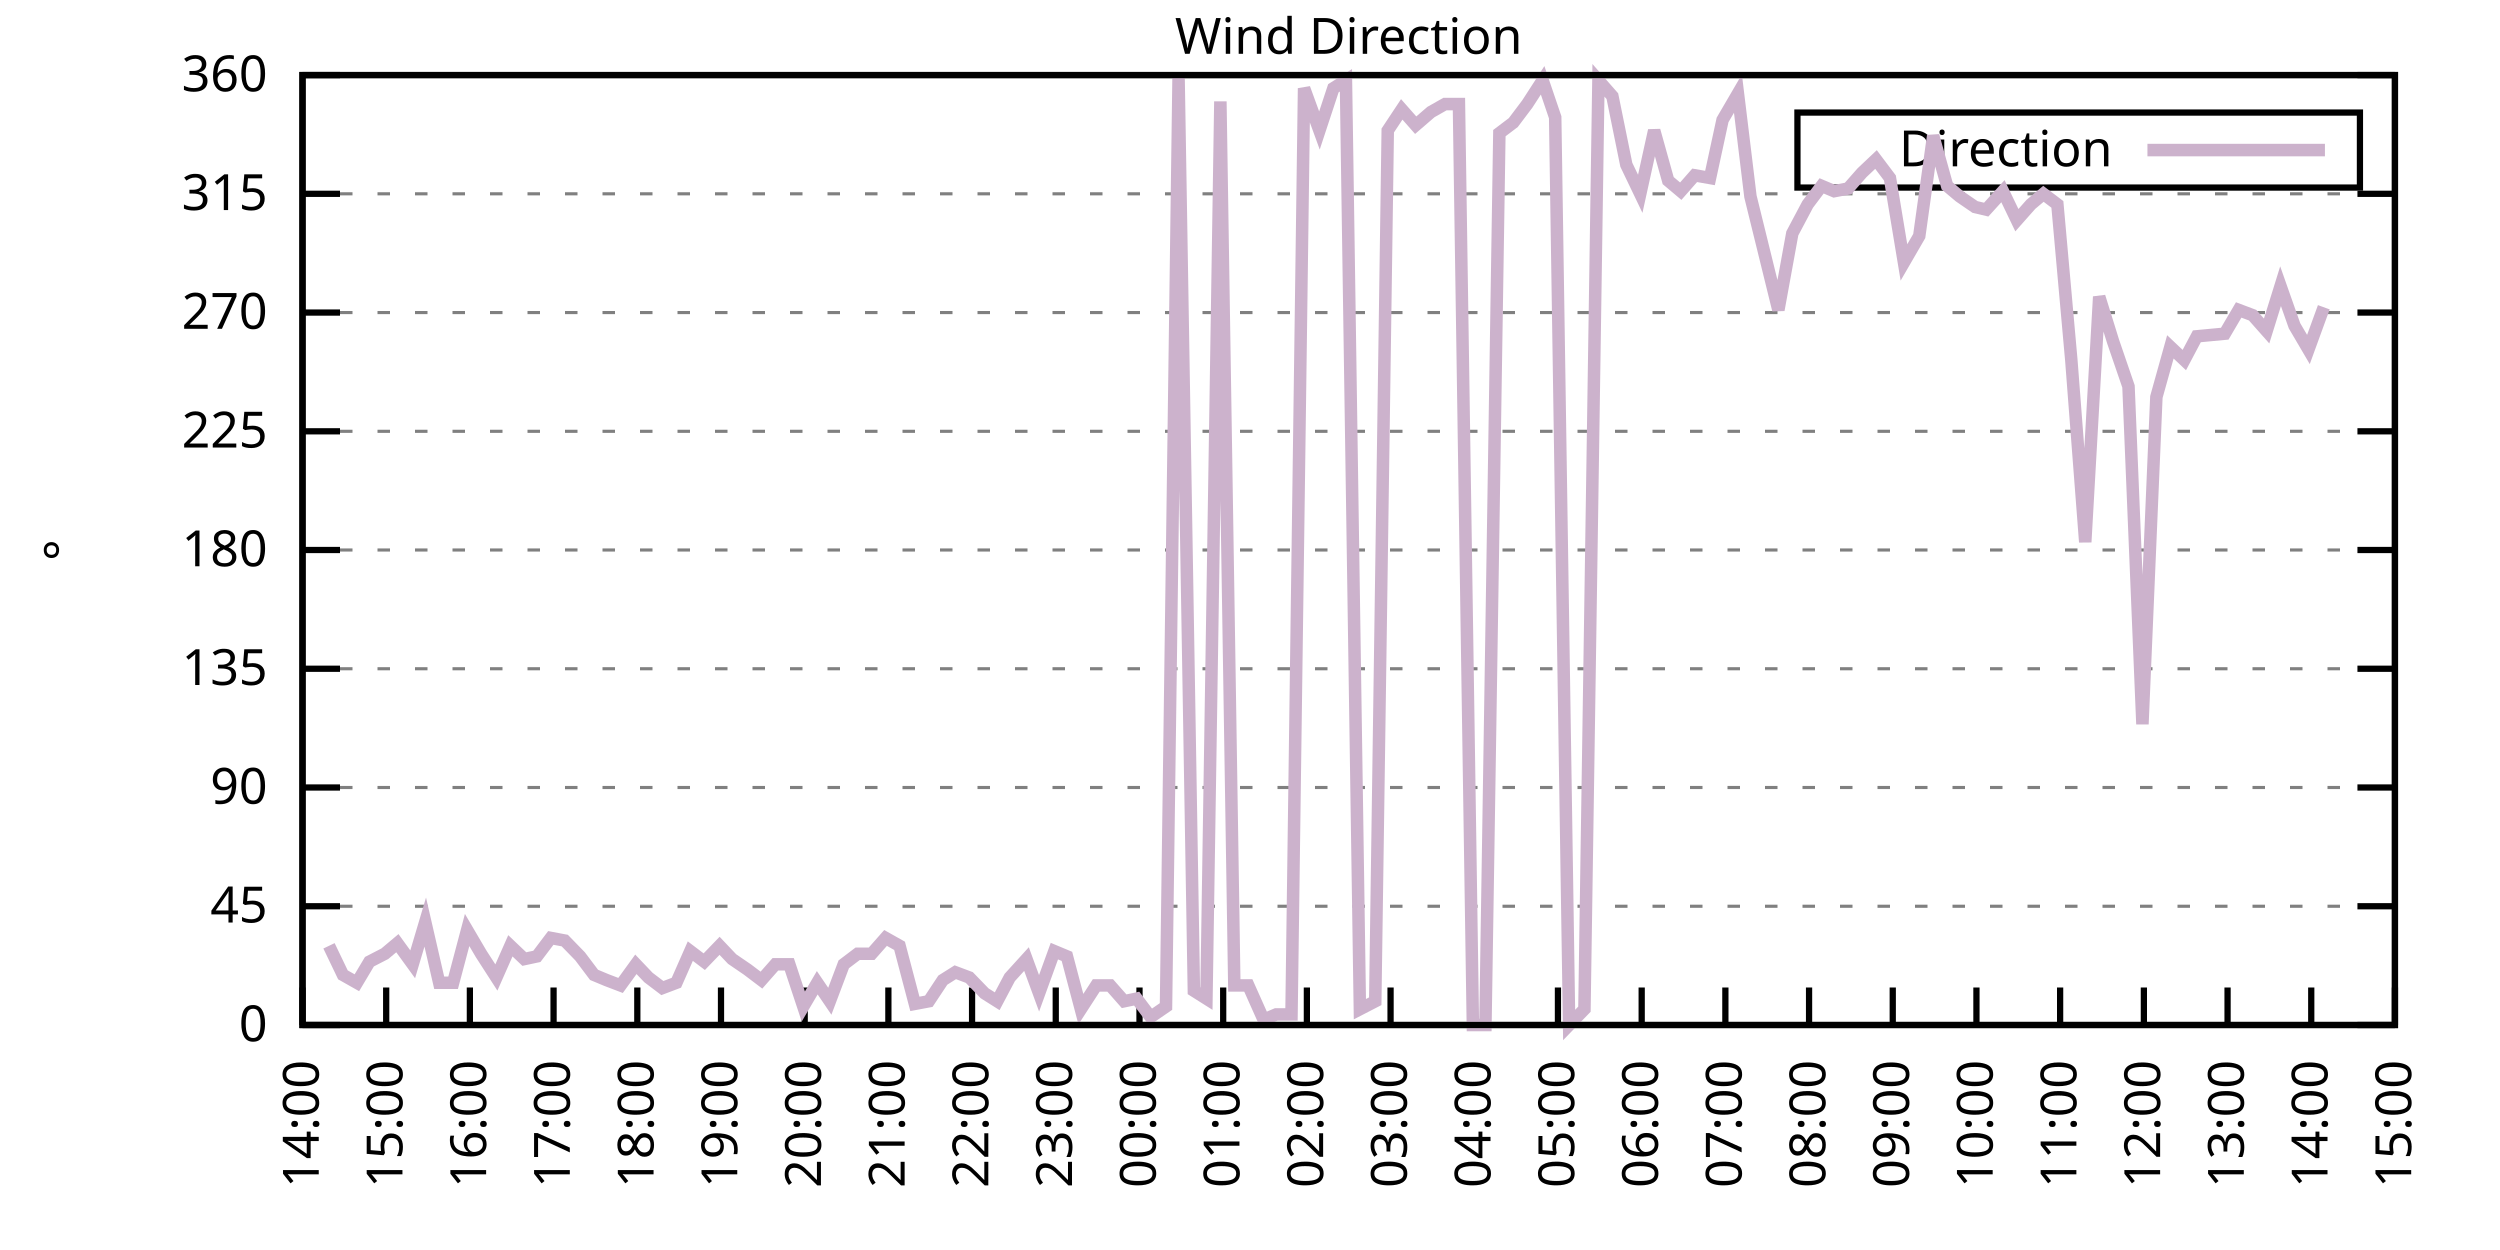
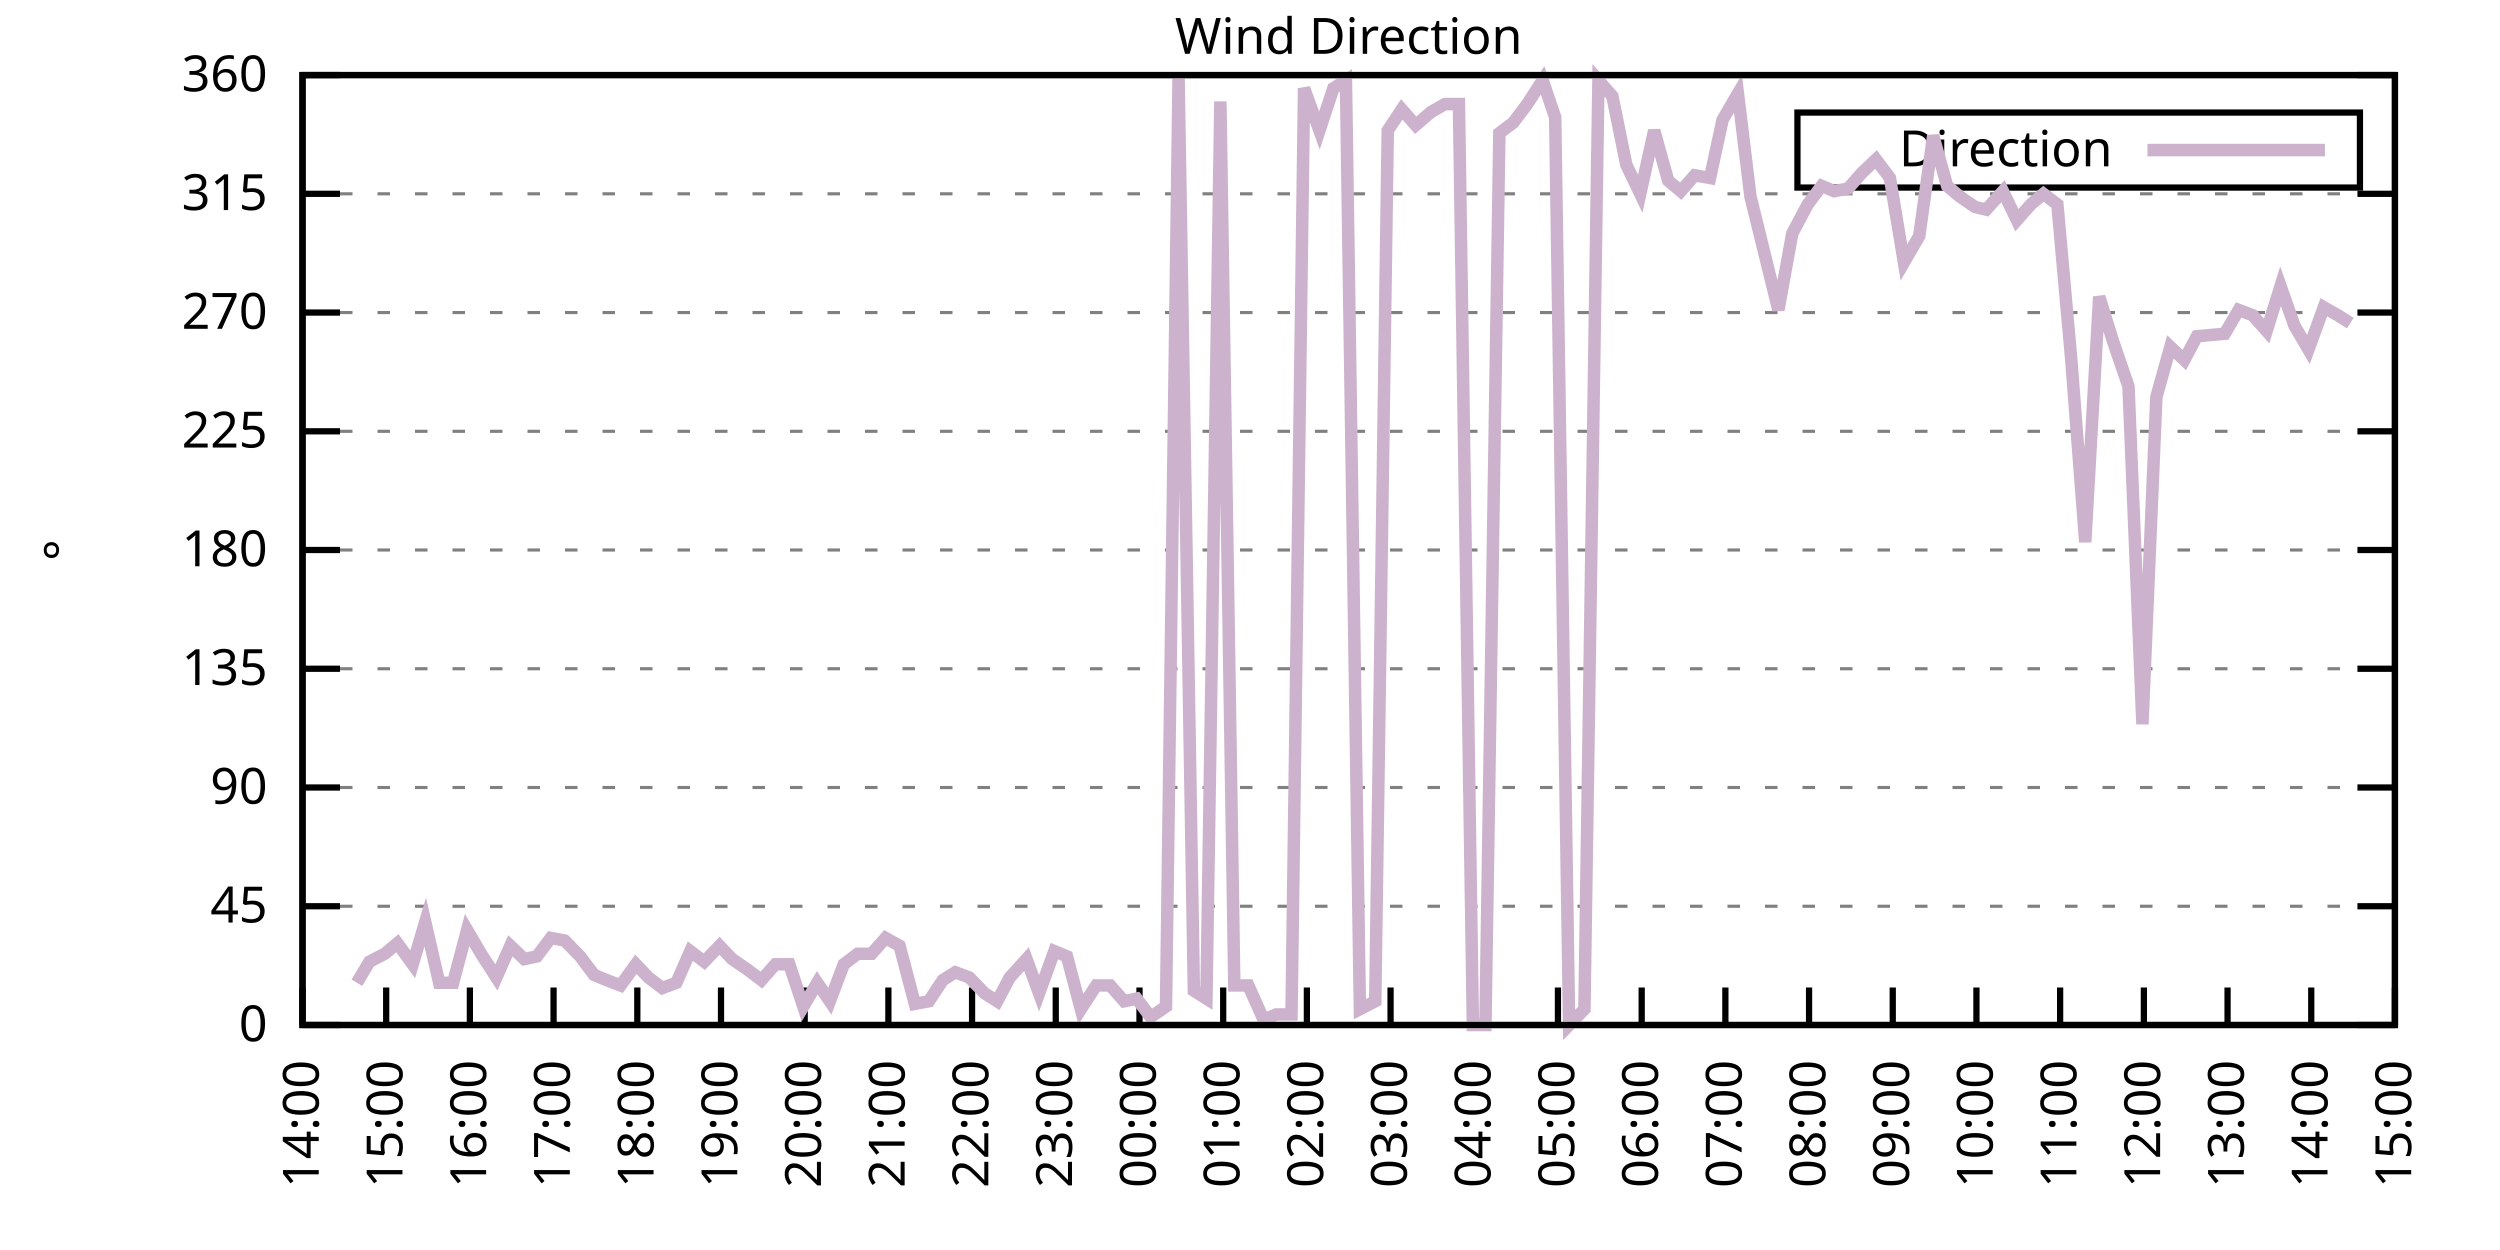
<svg xmlns="http://www.w3.org/2000/svg" xmlns:xlink="http://www.w3.org/1999/xlink" width="400" height="200" viewBox="0 0 400 200">
  <g id="gnuplot_canvas">
    <rect x="0" y="0" width="400" height="200" fill="none" />
    <defs>
      <circle id="gpDot" r="0.5" stroke-width="0.5" stroke="currentColor" />
      <path id="gpPt0" stroke-width="0.333" stroke="currentColor" d="M-1,0 h2 M0,-1 v2" />
      <path id="gpPt1" stroke-width="0.333" stroke="currentColor" d="M-1,-1 L1,1 M1,-1 L-1,1" />
      <path id="gpPt2" stroke-width="0.333" stroke="currentColor" d="M-1,0 L1,0 M0,-1 L0,1 M-1,-1 L1,1 M-1,1 L1,-1" />
      <rect id="gpPt3" stroke-width="0.333" stroke="currentColor" x="-1" y="-1" width="2" height="2" />
      <rect id="gpPt4" stroke-width="0.333" stroke="currentColor" fill="currentColor" x="-1" y="-1" width="2" height="2" />
      <circle id="gpPt5" stroke-width="0.333" stroke="currentColor" cx="0" cy="0" r="1" />
      <use xlink:href="#gpPt5" id="gpPt6" fill="currentColor" stroke="none" />
      <path id="gpPt7" stroke-width="0.333" stroke="currentColor" d="M0,-1.33 L-1.33,0.67 L1.33,0.67 z" />
      <use xlink:href="#gpPt7" id="gpPt8" fill="currentColor" stroke="none" />
      <use xlink:href="#gpPt7" id="gpPt9" stroke="currentColor" transform="rotate(180)" />
      <use xlink:href="#gpPt9" id="gpPt10" fill="currentColor" stroke="none" />
      <use xlink:href="#gpPt3" id="gpPt11" stroke="currentColor" transform="rotate(45)" />
      <use xlink:href="#gpPt11" id="gpPt12" fill="currentColor" stroke="none" />
      <path id="gpPt13" stroke-width="0.333" stroke="currentColor" d="M0,1.330 L1.265,0.411 L0.782,-1.067 L-0.782,-1.076 L-1.265,0.411 z" />
      <use xlink:href="#gpPt13" id="gpPt14" fill="currentColor" stroke="none" />
      <filter id="textbox" filterUnits="objectBoundingBox" x="0" y="0" height="1" width="1">
        <feFlood flood-color="white" flood-opacity="1" result="bgnd" />
        <feComposite in="SourceGraphic" in2="bgnd" operator="atop" />
      </filter>
      <filter id="greybox" filterUnits="objectBoundingBox" x="0" y="0" height="1" width="1">
        <feFlood flood-color="lightgrey" flood-opacity="1" result="grey" />
        <feComposite in="SourceGraphic" in2="grey" operator="atop" />
      </filter>
    </defs>
    <g fill="none" color="white" stroke="currentColor" stroke-width="1.00" stroke-linecap="butt" stroke-linejoin="miter">
</g>
    <g fill="none" color="black" stroke="currentColor" stroke-width="1.00" stroke-linecap="butt" stroke-linejoin="miter">
      <g stroke="none" shape-rendering="crispEdges">
        <polygon fill="rgb(255, 255, 255)" points="48.40,164.00 383.18,164.00 383.18,12.02 48.40,12.02 " />
      </g>
    </g>
    <g fill="none" color="black" stroke="currentColor" stroke-width="1.00" stroke-linecap="butt" stroke-linejoin="miter">
</g>
    <g fill="none" color="black" stroke="black" stroke-width="0.50" stroke-linecap="butt" stroke-linejoin="miter">
</g>
    <g fill="none" color="gray" stroke="currentColor" stroke-width="0.50" stroke-linecap="butt" stroke-linejoin="miter">
      <path stroke="gray" stroke-dasharray="2,4" class="gridline" d="M48.40,164.00 L383.19,164.00  " />
    </g>
    <g fill="none" color="gray" stroke="gray" stroke-width="1.00" stroke-linecap="butt" stroke-linejoin="miter">
</g>
    <g fill="none" color="black" stroke="currentColor" stroke-width="1.00" stroke-linecap="butt" stroke-linejoin="miter">
      <path stroke="black" d="M48.40,164.00 L54.40,164.00 M383.19,164.00 L377.19,164.00  " />
      <g transform="translate(42.80,166.60)" stroke="none" fill="black" font-family="Sans" font-size="8.00" text-anchor="end">
        <text>
          <tspan font-family="Sans"> 0</tspan>
        </text>
      </g>
    </g>
    <g fill="none" color="black" stroke="currentColor" stroke-width="1.00" stroke-linecap="butt" stroke-linejoin="miter">
</g>
    <g fill="none" color="black" stroke="black" stroke-width="0.50" stroke-linecap="butt" stroke-linejoin="miter">
</g>
    <g fill="none" color="gray" stroke="currentColor" stroke-width="0.50" stroke-linecap="butt" stroke-linejoin="miter">
      <path stroke="gray" stroke-dasharray="2,4" class="gridline" d="M48.40,145.00 L383.19,145.00  " />
    </g>
    <g fill="none" color="gray" stroke="gray" stroke-width="1.00" stroke-linecap="butt" stroke-linejoin="miter">
</g>
    <g fill="none" color="black" stroke="currentColor" stroke-width="1.00" stroke-linecap="butt" stroke-linejoin="miter">
      <path stroke="black" d="M48.40,145.00 L54.40,145.00 M383.19,145.00 L377.19,145.00  " />
      <g transform="translate(42.80,147.60)" stroke="none" fill="black" font-family="Sans" font-size="8.00" text-anchor="end">
        <text>
          <tspan font-family="Sans"> 45</tspan>
        </text>
      </g>
    </g>
    <g fill="none" color="black" stroke="currentColor" stroke-width="1.00" stroke-linecap="butt" stroke-linejoin="miter">
</g>
    <g fill="none" color="black" stroke="black" stroke-width="0.50" stroke-linecap="butt" stroke-linejoin="miter">
</g>
    <g fill="none" color="gray" stroke="currentColor" stroke-width="0.50" stroke-linecap="butt" stroke-linejoin="miter">
      <path stroke="gray" stroke-dasharray="2,4" class="gridline" d="M48.40,126.00 L383.19,126.00  " />
    </g>
    <g fill="none" color="gray" stroke="gray" stroke-width="1.00" stroke-linecap="butt" stroke-linejoin="miter">
</g>
    <g fill="none" color="black" stroke="currentColor" stroke-width="1.00" stroke-linecap="butt" stroke-linejoin="miter">
      <path stroke="black" d="M48.40,126.00 L54.40,126.00 M383.19,126.00 L377.19,126.00  " />
      <g transform="translate(42.80,128.60)" stroke="none" fill="black" font-family="Sans" font-size="8.00" text-anchor="end">
        <text>
          <tspan font-family="Sans"> 90</tspan>
        </text>
      </g>
    </g>
    <g fill="none" color="black" stroke="currentColor" stroke-width="1.00" stroke-linecap="butt" stroke-linejoin="miter">
</g>
    <g fill="none" color="black" stroke="black" stroke-width="0.50" stroke-linecap="butt" stroke-linejoin="miter">
</g>
    <g fill="none" color="gray" stroke="currentColor" stroke-width="0.50" stroke-linecap="butt" stroke-linejoin="miter">
      <path stroke="gray" stroke-dasharray="2,4" class="gridline" d="M48.40,107.00 L383.19,107.00  " />
    </g>
    <g fill="none" color="gray" stroke="gray" stroke-width="1.00" stroke-linecap="butt" stroke-linejoin="miter">
</g>
    <g fill="none" color="black" stroke="currentColor" stroke-width="1.00" stroke-linecap="butt" stroke-linejoin="miter">
      <path stroke="black" d="M48.40,107.00 L54.40,107.00 M383.19,107.00 L377.19,107.00  " />
      <g transform="translate(42.80,109.60)" stroke="none" fill="black" font-family="Sans" font-size="8.00" text-anchor="end">
        <text>
          <tspan font-family="Sans"> 135</tspan>
        </text>
      </g>
    </g>
    <g fill="none" color="black" stroke="currentColor" stroke-width="1.00" stroke-linecap="butt" stroke-linejoin="miter">
</g>
    <g fill="none" color="black" stroke="black" stroke-width="0.50" stroke-linecap="butt" stroke-linejoin="miter">
</g>
    <g fill="none" color="gray" stroke="currentColor" stroke-width="0.50" stroke-linecap="butt" stroke-linejoin="miter">
      <path stroke="gray" stroke-dasharray="2,4" class="gridline" d="M48.40,88.00 L383.19,88.00  " />
    </g>
    <g fill="none" color="gray" stroke="gray" stroke-width="1.00" stroke-linecap="butt" stroke-linejoin="miter">
</g>
    <g fill="none" color="black" stroke="currentColor" stroke-width="1.00" stroke-linecap="butt" stroke-linejoin="miter">
      <path stroke="black" d="M48.40,88.00 L54.40,88.00 M383.19,88.00 L377.19,88.00  " />
      <g transform="translate(42.80,90.60)" stroke="none" fill="black" font-family="Sans" font-size="8.00" text-anchor="end">
        <text>
          <tspan font-family="Sans"> 180</tspan>
        </text>
      </g>
    </g>
    <g fill="none" color="black" stroke="currentColor" stroke-width="1.00" stroke-linecap="butt" stroke-linejoin="miter">
</g>
    <g fill="none" color="black" stroke="black" stroke-width="0.50" stroke-linecap="butt" stroke-linejoin="miter">
</g>
    <g fill="none" color="gray" stroke="currentColor" stroke-width="0.50" stroke-linecap="butt" stroke-linejoin="miter">
      <path stroke="gray" stroke-dasharray="2,4" class="gridline" d="M48.40,69.01 L383.19,69.01  " />
    </g>
    <g fill="none" color="gray" stroke="gray" stroke-width="1.00" stroke-linecap="butt" stroke-linejoin="miter">
</g>
    <g fill="none" color="black" stroke="currentColor" stroke-width="1.00" stroke-linecap="butt" stroke-linejoin="miter">
      <path stroke="black" d="M48.40,69.01 L54.40,69.01 M383.19,69.01 L377.19,69.01  " />
      <g transform="translate(42.80,71.61)" stroke="none" fill="black" font-family="Sans" font-size="8.00" text-anchor="end">
        <text>
          <tspan font-family="Sans"> 225</tspan>
        </text>
      </g>
    </g>
    <g fill="none" color="black" stroke="currentColor" stroke-width="1.00" stroke-linecap="butt" stroke-linejoin="miter">
</g>
    <g fill="none" color="black" stroke="black" stroke-width="0.50" stroke-linecap="butt" stroke-linejoin="miter">
</g>
    <g fill="none" color="gray" stroke="currentColor" stroke-width="0.50" stroke-linecap="butt" stroke-linejoin="miter">
      <path stroke="gray" stroke-dasharray="2,4" class="gridline" d="M48.40,50.01 L383.19,50.01  " />
    </g>
    <g fill="none" color="gray" stroke="gray" stroke-width="1.00" stroke-linecap="butt" stroke-linejoin="miter">
</g>
    <g fill="none" color="black" stroke="currentColor" stroke-width="1.00" stroke-linecap="butt" stroke-linejoin="miter">
      <path stroke="black" d="M48.40,50.01 L54.40,50.01 M383.19,50.01 L377.19,50.01  " />
      <g transform="translate(42.80,52.61)" stroke="none" fill="black" font-family="Sans" font-size="8.00" text-anchor="end">
        <text>
          <tspan font-family="Sans"> 270</tspan>
        </text>
      </g>
    </g>
    <g fill="none" color="black" stroke="currentColor" stroke-width="1.00" stroke-linecap="butt" stroke-linejoin="miter">
</g>
    <g fill="none" color="black" stroke="black" stroke-width="0.50" stroke-linecap="butt" stroke-linejoin="miter">
</g>
    <g fill="none" color="gray" stroke="currentColor" stroke-width="0.50" stroke-linecap="butt" stroke-linejoin="miter">
      <path stroke="gray" stroke-dasharray="2,4" class="gridline" d="M48.40,31.01 L383.19,31.01  " />
    </g>
    <g fill="none" color="gray" stroke="gray" stroke-width="1.00" stroke-linecap="butt" stroke-linejoin="miter">
</g>
    <g fill="none" color="black" stroke="currentColor" stroke-width="1.00" stroke-linecap="butt" stroke-linejoin="miter">
      <path stroke="black" d="M48.40,31.01 L54.40,31.01 M383.19,31.01 L377.19,31.01  " />
      <g transform="translate(42.80,33.61)" stroke="none" fill="black" font-family="Sans" font-size="8.00" text-anchor="end">
        <text>
          <tspan font-family="Sans"> 315</tspan>
        </text>
      </g>
    </g>
    <g fill="none" color="black" stroke="currentColor" stroke-width="1.00" stroke-linecap="butt" stroke-linejoin="miter">
</g>
    <g fill="none" color="black" stroke="black" stroke-width="0.50" stroke-linecap="butt" stroke-linejoin="miter">
</g>
    <g fill="none" color="gray" stroke="currentColor" stroke-width="0.50" stroke-linecap="butt" stroke-linejoin="miter">
      <path stroke="gray" stroke-dasharray="2,4" class="gridline" d="M48.40,12.01 L383.19,12.01  " />
    </g>
    <g fill="none" color="gray" stroke="gray" stroke-width="1.00" stroke-linecap="butt" stroke-linejoin="miter">
</g>
    <g fill="none" color="black" stroke="currentColor" stroke-width="1.00" stroke-linecap="butt" stroke-linejoin="miter">
      <path stroke="black" d="M48.40,12.01 L54.40,12.01 M383.19,12.01 L377.19,12.01  " />
      <g transform="translate(42.80,14.61)" stroke="none" fill="black" font-family="Sans" font-size="8.00" text-anchor="end">
        <text>
          <tspan font-family="Sans"> 360</tspan>
        </text>
      </g>
    </g>
    <g fill="none" color="black" stroke="currentColor" stroke-width="1.00" stroke-linecap="butt" stroke-linejoin="miter">
      <path stroke="black" d="M48.40,164.00 L48.40,158.00  " />
      <g transform="translate(51.00,169.60) rotate(270.00)" stroke="none" fill="black" font-family="Sans" font-size="8.00" text-anchor="end">
        <text>
          <tspan font-family="Sans">14:00</tspan>
        </text>
      </g>
    </g>
    <g fill="none" color="black" stroke="currentColor" stroke-width="1.00" stroke-linecap="butt" stroke-linejoin="miter">
      <path stroke="black" d="M61.79,164.00 L61.79,158.00  " />
      <g transform="translate(64.39,169.60) rotate(270.00)" stroke="none" fill="black" font-family="Sans" font-size="8.00" text-anchor="end">
        <text>
          <tspan font-family="Sans">15:00</tspan>
        </text>
      </g>
    </g>
    <g fill="none" color="black" stroke="currentColor" stroke-width="1.00" stroke-linecap="butt" stroke-linejoin="miter">
      <path stroke="black" d="M75.18,164.00 L75.18,158.00  " />
      <g transform="translate(77.78,169.60) rotate(270.00)" stroke="none" fill="black" font-family="Sans" font-size="8.00" text-anchor="end">
        <text>
          <tspan font-family="Sans">16:00</tspan>
        </text>
      </g>
    </g>
    <g fill="none" color="black" stroke="currentColor" stroke-width="1.00" stroke-linecap="butt" stroke-linejoin="miter">
      <path stroke="black" d="M88.57,164.00 L88.57,158.00  " />
      <g transform="translate(91.17,169.60) rotate(270.00)" stroke="none" fill="black" font-family="Sans" font-size="8.00" text-anchor="end">
        <text>
          <tspan font-family="Sans">17:00</tspan>
        </text>
      </g>
    </g>
    <g fill="none" color="black" stroke="currentColor" stroke-width="1.00" stroke-linecap="butt" stroke-linejoin="miter">
      <path stroke="black" d="M101.97,164.00 L101.97,158.00  " />
      <g transform="translate(104.57,169.60) rotate(270.00)" stroke="none" fill="black" font-family="Sans" font-size="8.00" text-anchor="end">
        <text>
          <tspan font-family="Sans">18:00</tspan>
        </text>
      </g>
    </g>
    <g fill="none" color="black" stroke="currentColor" stroke-width="1.00" stroke-linecap="butt" stroke-linejoin="miter">
      <path stroke="black" d="M115.36,164.00 L115.36,158.00  " />
      <g transform="translate(117.96,169.60) rotate(270.00)" stroke="none" fill="black" font-family="Sans" font-size="8.00" text-anchor="end">
        <text>
          <tspan font-family="Sans">19:00</tspan>
        </text>
      </g>
    </g>
    <g fill="none" color="black" stroke="currentColor" stroke-width="1.00" stroke-linecap="butt" stroke-linejoin="miter">
      <path stroke="black" d="M128.75,164.00 L128.75,158.00  " />
      <g transform="translate(131.35,169.60) rotate(270.00)" stroke="none" fill="black" font-family="Sans" font-size="8.00" text-anchor="end">
        <text>
          <tspan font-family="Sans">20:00</tspan>
        </text>
      </g>
    </g>
    <g fill="none" color="black" stroke="currentColor" stroke-width="1.00" stroke-linecap="butt" stroke-linejoin="miter">
      <path stroke="black" d="M142.14,164.00 L142.14,158.00  " />
      <g transform="translate(144.74,169.60) rotate(270.00)" stroke="none" fill="black" font-family="Sans" font-size="8.00" text-anchor="end">
        <text>
          <tspan font-family="Sans">21:00</tspan>
        </text>
      </g>
    </g>
    <g fill="none" color="black" stroke="currentColor" stroke-width="1.00" stroke-linecap="butt" stroke-linejoin="miter">
      <path stroke="black" d="M155.53,164.00 L155.53,158.00  " />
      <g transform="translate(158.13,169.60) rotate(270.00)" stroke="none" fill="black" font-family="Sans" font-size="8.00" text-anchor="end">
        <text>
          <tspan font-family="Sans">22:00</tspan>
        </text>
      </g>
    </g>
    <g fill="none" color="black" stroke="currentColor" stroke-width="1.00" stroke-linecap="butt" stroke-linejoin="miter">
      <path stroke="black" d="M168.92,164.00 L168.92,158.00  " />
      <g transform="translate(171.52,169.60) rotate(270.00)" stroke="none" fill="black" font-family="Sans" font-size="8.00" text-anchor="end">
        <text>
          <tspan font-family="Sans">23:00</tspan>
        </text>
      </g>
    </g>
    <g fill="none" color="black" stroke="currentColor" stroke-width="1.00" stroke-linecap="butt" stroke-linejoin="miter">
      <path stroke="black" d="M182.32,164.00 L182.32,158.00  " />
      <g transform="translate(184.92,169.60) rotate(270.00)" stroke="none" fill="black" font-family="Sans" font-size="8.00" text-anchor="end">
        <text>
          <tspan font-family="Sans">00:00</tspan>
        </text>
      </g>
    </g>
    <g fill="none" color="black" stroke="currentColor" stroke-width="1.00" stroke-linecap="butt" stroke-linejoin="miter">
      <path stroke="black" d="M195.71,164.00 L195.71,158.00  " />
      <g transform="translate(198.31,169.60) rotate(270.00)" stroke="none" fill="black" font-family="Sans" font-size="8.00" text-anchor="end">
        <text>
          <tspan font-family="Sans">01:00</tspan>
        </text>
      </g>
    </g>
    <g fill="none" color="black" stroke="currentColor" stroke-width="1.00" stroke-linecap="butt" stroke-linejoin="miter">
      <path stroke="black" d="M209.10,164.00 L209.10,158.00  " />
      <g transform="translate(211.70,169.60) rotate(270.00)" stroke="none" fill="black" font-family="Sans" font-size="8.00" text-anchor="end">
        <text>
          <tspan font-family="Sans">02:00</tspan>
        </text>
      </g>
    </g>
    <g fill="none" color="black" stroke="currentColor" stroke-width="1.00" stroke-linecap="butt" stroke-linejoin="miter">
      <path stroke="black" d="M222.49,164.00 L222.49,158.00  " />
      <g transform="translate(225.09,169.60) rotate(270.00)" stroke="none" fill="black" font-family="Sans" font-size="8.00" text-anchor="end">
        <text>
          <tspan font-family="Sans">03:00</tspan>
        </text>
      </g>
    </g>
    <g fill="none" color="black" stroke="currentColor" stroke-width="1.00" stroke-linecap="butt" stroke-linejoin="miter">
      <path stroke="black" d="M235.88,164.00 L235.88,158.00  " />
      <g transform="translate(238.48,169.60) rotate(270.00)" stroke="none" fill="black" font-family="Sans" font-size="8.00" text-anchor="end">
        <text>
          <tspan font-family="Sans">04:00</tspan>
        </text>
      </g>
    </g>
    <g fill="none" color="black" stroke="currentColor" stroke-width="1.00" stroke-linecap="butt" stroke-linejoin="miter">
      <path stroke="black" d="M249.27,164.00 L249.27,158.00  " />
      <g transform="translate(251.87,169.60) rotate(270.00)" stroke="none" fill="black" font-family="Sans" font-size="8.00" text-anchor="end">
        <text>
          <tspan font-family="Sans">05:00</tspan>
        </text>
      </g>
    </g>
    <g fill="none" color="black" stroke="currentColor" stroke-width="1.00" stroke-linecap="butt" stroke-linejoin="miter">
      <path stroke="black" d="M262.67,164.00 L262.67,158.00  " />
      <g transform="translate(265.27,169.60) rotate(270.00)" stroke="none" fill="black" font-family="Sans" font-size="8.00" text-anchor="end">
        <text>
          <tspan font-family="Sans">06:00</tspan>
        </text>
      </g>
    </g>
    <g fill="none" color="black" stroke="currentColor" stroke-width="1.00" stroke-linecap="butt" stroke-linejoin="miter">
      <path stroke="black" d="M276.06,164.00 L276.06,158.00  " />
      <g transform="translate(278.66,169.60) rotate(270.00)" stroke="none" fill="black" font-family="Sans" font-size="8.00" text-anchor="end">
        <text>
          <tspan font-family="Sans">07:00</tspan>
        </text>
      </g>
    </g>
    <g fill="none" color="black" stroke="currentColor" stroke-width="1.00" stroke-linecap="butt" stroke-linejoin="miter">
      <path stroke="black" d="M289.45,164.00 L289.45,158.00  " />
      <g transform="translate(292.05,169.60) rotate(270.00)" stroke="none" fill="black" font-family="Sans" font-size="8.00" text-anchor="end">
        <text>
          <tspan font-family="Sans">08:00</tspan>
        </text>
      </g>
    </g>
    <g fill="none" color="black" stroke="currentColor" stroke-width="1.00" stroke-linecap="butt" stroke-linejoin="miter">
      <path stroke="black" d="M302.84,164.00 L302.84,158.00  " />
      <g transform="translate(305.44,169.60) rotate(270.00)" stroke="none" fill="black" font-family="Sans" font-size="8.00" text-anchor="end">
        <text>
          <tspan font-family="Sans">09:00</tspan>
        </text>
      </g>
    </g>
    <g fill="none" color="black" stroke="currentColor" stroke-width="1.00" stroke-linecap="butt" stroke-linejoin="miter">
      <path stroke="black" d="M316.23,164.00 L316.23,158.00  " />
      <g transform="translate(318.83,169.60) rotate(270.00)" stroke="none" fill="black" font-family="Sans" font-size="8.00" text-anchor="end">
        <text>
          <tspan font-family="Sans">10:00</tspan>
        </text>
      </g>
    </g>
    <g fill="none" color="black" stroke="currentColor" stroke-width="1.00" stroke-linecap="butt" stroke-linejoin="miter">
      <path stroke="black" d="M329.62,164.00 L329.62,158.00  " />
      <g transform="translate(332.22,169.60) rotate(270.00)" stroke="none" fill="black" font-family="Sans" font-size="8.00" text-anchor="end">
        <text>
          <tspan font-family="Sans">11:00</tspan>
        </text>
      </g>
    </g>
    <g fill="none" color="black" stroke="currentColor" stroke-width="1.00" stroke-linecap="butt" stroke-linejoin="miter">
      <path stroke="black" d="M343.02,164.00 L343.02,158.00  " />
      <g transform="translate(345.62,169.60) rotate(270.00)" stroke="none" fill="black" font-family="Sans" font-size="8.00" text-anchor="end">
        <text>
          <tspan font-family="Sans">12:00</tspan>
        </text>
      </g>
    </g>
    <g fill="none" color="black" stroke="currentColor" stroke-width="1.00" stroke-linecap="butt" stroke-linejoin="miter">
      <path stroke="black" d="M356.41,164.00 L356.41,158.00  " />
      <g transform="translate(359.01,169.60) rotate(270.00)" stroke="none" fill="black" font-family="Sans" font-size="8.00" text-anchor="end">
        <text>
          <tspan font-family="Sans">13:00</tspan>
        </text>
      </g>
    </g>
    <g fill="none" color="black" stroke="currentColor" stroke-width="1.00" stroke-linecap="butt" stroke-linejoin="miter">
      <path stroke="black" d="M369.80,164.00 L369.80,158.00  " />
      <g transform="translate(372.40,169.60) rotate(270.00)" stroke="none" fill="black" font-family="Sans" font-size="8.00" text-anchor="end">
        <text>
          <tspan font-family="Sans">14:00</tspan>
        </text>
      </g>
    </g>
    <g fill="none" color="black" stroke="currentColor" stroke-width="1.00" stroke-linecap="butt" stroke-linejoin="miter">
      <path stroke="black" d="M383.19,164.00 L383.19,158.00  " />
      <g transform="translate(385.79,169.60) rotate(270.00)" stroke="none" fill="black" font-family="Sans" font-size="8.00" text-anchor="end">
        <text>
          <tspan font-family="Sans">15:00</tspan>
        </text>
      </g>
    </g>
    <g fill="none" color="black" stroke="currentColor" stroke-width="1.00" stroke-linecap="butt" stroke-linejoin="miter">
</g>
    <g fill="none" color="black" stroke="currentColor" stroke-width="1.00" stroke-linecap="butt" stroke-linejoin="miter">
      <path stroke="black" d="M48.40,12.01 L48.40,164.00 L383.19,164.00 L383.19,12.01 L48.40,12.01 Z  " />
    </g>
    <g fill="none" color="black" stroke="currentColor" stroke-width="1.00" stroke-linecap="butt" stroke-linejoin="miter">
</g>
    <g fill="none" color="black" stroke="currentColor" stroke-width="1.00" stroke-linecap="butt" stroke-linejoin="miter">
      <path stroke="black" d="M287.59,30.01 L287.59,18.01 L377.59,18.01 L377.59,30.01 L287.59,30.01 Z  " />
    </g>
    <g id="Wind_direction_plot_1">
      <g fill="none" color="white" stroke="black" stroke-width="2.00" stroke-linecap="butt" stroke-linejoin="miter">
</g>
      <g fill="none" color="black" stroke="currentColor" stroke-width="2.00" stroke-linecap="butt" stroke-linejoin="miter">
        <g transform="translate(337.99,26.61)" stroke="none" fill="black" font-family="Sans" font-size="8.00" text-anchor="end">
          <text>
            <tspan font-family="Sans">Direction</tspan>
          </text>
        </g>
      </g>
      <g fill="none" color="black" stroke="currentColor" stroke-width="2.00" stroke-linecap="butt" stroke-linejoin="miter">
-         <path stroke="rgb(204, 178, 204)" d="M343.59,24.01 L371.99,24.01 M52.64,151.33 L54.87,155.98 L57.10,157.24 L59.11,153.87 L61.57,152.60 L63.58,150.91   L66.03,154.29 L68.04,147.53 L70.27,157.24 L72.50,157.24 L74.74,148.80 L76.97,152.60 L79.42,156.40 L81.66,151.33   L83.89,153.45 L85.90,153.02 L88.13,150.07 L90.36,150.49 L92.82,153.02 L95.05,155.98 L97.06,156.82 L99.29,157.67   L101.74,154.29 L103.75,156.40 L105.98,158.09 L108.22,157.24 L110.45,152.18 L112.68,153.87 L115.13,151.33 L117.14,153.45   L119.60,155.13 L121.83,156.82 L124.06,154.29 L126.29,154.29 L128.53,161.04 L130.76,157.24 L132.77,160.20 L135.00,154.29   L137.23,152.60 L139.46,152.60 L141.69,150.07 L143.93,151.33 L146.38,160.62 L148.61,160.20 L150.85,156.82 L152.85,155.56   L155.09,156.40 L157.54,158.93 L159.55,160.20 L161.56,156.40 L164.24,153.45 L166.25,158.93 L168.70,152.18 L170.71,153.02   L172.94,161.47 L175.40,157.67 L177.63,157.67 L179.86,160.20 L181.87,159.78 L184.10,162.73 L186.56,161.04 L188.57,12.43   L191.02,158.51 L193.03,159.78 L195.26,16.23 L197.49,157.67 L199.73,157.67 L202.18,163.16 L204.19,162.31 L206.64,162.31   L208.65,14.12 L211.11,20.88 L213.34,14.12 L215.35,12.85 L217.58,161.47 L220.04,160.20 L222.04,20.88 L224.28,17.50   L226.51,20.03 L228.96,17.92 L231.20,16.65 L233.43,16.65 L235.66,164.00 L237.67,164.00 L239.90,21.30 L242.13,19.61   L244.36,16.65 L246.82,12.85 L248.83,18.77 L251.06,164.00 L253.51,161.47 L255.75,12.85 L257.98,15.39 L260.21,26.36   L262.44,31.01 L264.67,20.88 L266.91,28.90 L268.92,30.59 L271.15,28.05 L273.60,28.48 L275.61,19.19 L278.07,14.97   L280.07,31.43 L284.54,49.59 L286.77,37.34 L289.23,32.70 L291.46,29.74 L293.47,30.59 L295.70,30.16 L297.93,27.63   L300.16,25.52 L302.39,28.48 L304.63,41.99 L307.08,37.76 L309.31,21.72 L311.54,29.74 L313.55,31.43 L316.01,33.12   L317.79,33.54 L320.47,30.59 L322.70,35.23 L324.94,32.70 L326.95,31.01 L329.18,32.70 L331.41,57.61 L333.64,86.74   L335.87,47.47 L338.10,54.65 L340.56,61.83 L342.79,115.87 L345.02,63.52 L347.26,55.50 L349.49,57.61 L351.50,53.81   L355.96,53.39 L358.19,49.59 L360.42,50.43 L362.66,52.96 L364.89,45.79 L367.12,52.12 L369.35,55.92 L371.81,49.16    " />
+         <path stroke="rgb(204, 178, 204)" d="M343.59,24.01 L371.99,24.01 M57.10,157.24 L59.11,153.87 L61.57,152.60 L63.58,150.91 L66.03,154.29 L68.04,147.53   L70.27,157.24 L72.50,157.24 L74.74,148.80 L76.97,152.60 L79.42,156.40 L81.66,151.33 L83.89,153.45 L85.90,153.02   L88.13,150.07 L90.36,150.49 L92.82,153.02 L95.05,155.98 L97.06,156.82 L99.29,157.67 L101.74,154.29 L103.75,156.40   L105.98,158.09 L108.22,157.24 L110.45,152.18 L112.68,153.87 L115.13,151.33 L117.14,153.45 L119.60,155.13 L121.83,156.82   L124.06,154.29 L126.29,154.29 L128.53,161.04 L130.76,157.24 L132.77,160.20 L135.00,154.29 L137.23,152.60 L139.46,152.60   L141.69,150.07 L143.93,151.33 L146.38,160.62 L148.61,160.20 L150.85,156.82 L152.85,155.56 L155.09,156.40 L157.54,158.93   L159.55,160.20 L161.56,156.40 L164.24,153.45 L166.25,158.93 L168.70,152.18 L170.71,153.02 L172.94,161.47 L175.40,157.67   L177.63,157.67 L179.86,160.20 L181.87,159.78 L184.10,162.73 L186.56,161.04 L188.57,12.43 L191.02,158.51 L193.03,159.78   L195.26,16.23 L197.49,157.67 L199.73,157.67 L202.18,163.16 L204.19,162.31 L206.64,162.31 L208.65,14.12 L211.11,20.88   L213.34,14.12 L215.35,12.85 L217.58,161.47 L220.04,160.20 L222.04,20.88 L224.28,17.50 L226.51,20.03 L228.96,17.92   L231.20,16.65 L233.43,16.65 L235.66,164.00 L237.67,164.00 L239.90,21.30 L242.13,19.61 L244.36,16.65 L246.82,12.85   L248.83,18.77 L251.06,164.00 L253.51,161.47 L255.75,12.85 L257.98,15.39 L260.21,26.36 L262.44,31.01 L264.67,20.88   L266.91,28.90 L268.92,30.59 L271.15,28.05 L273.60,28.48 L275.61,19.19 L278.07,14.97 L280.07,31.43 L284.54,49.59   L286.77,37.34 L289.23,32.70 L291.46,29.74 L293.47,30.59 L295.70,30.16 L297.93,27.63 L300.16,25.52 L302.39,28.48   L304.63,41.99 L307.08,37.76 L309.31,21.72 L311.54,29.74 L313.55,31.43 L316.01,33.12 L317.79,33.54 L320.47,30.59   L322.70,35.23 L324.94,32.70 L326.95,31.01 L329.18,32.70 L331.41,57.61 L333.64,86.74 L335.87,47.47 L338.10,54.65   L340.56,61.83 L342.79,115.87 L345.02,63.52 L347.26,55.50 L349.49,57.61 L351.50,53.81 L355.96,53.39 L358.19,49.59   L360.42,50.43 L362.66,52.96 L364.89,45.79 L367.12,52.12 L369.35,55.92 L371.81,49.16 L374.04,50.43 L376.05,51.70    " />
      </g>
    </g>
    <g fill="none" color="black" stroke="currentColor" stroke-width="2.00" stroke-linecap="butt" stroke-linejoin="miter">
</g>
    <g fill="none" color="black" stroke="black" stroke-width="1.00" stroke-linecap="butt" stroke-linejoin="miter">
</g>
    <g fill="none" color="black" stroke="currentColor" stroke-width="1.00" stroke-linecap="butt" stroke-linejoin="miter">
      <path stroke="black" d="M48.40,12.01 L48.40,164.00 L383.19,164.00 L383.19,12.01 L48.40,12.01 Z  " />
      <g transform="translate(12.80,88.01) rotate(270.00)" stroke="none" fill="black" font-family="Sans" font-size="8.00" text-anchor="middle">
        <text>
          <tspan font-family="Sans">°</tspan>
        </text>
      </g>
    </g>
    <g fill="none" color="black" stroke="currentColor" stroke-width="1.00" stroke-linecap="butt" stroke-linejoin="miter">
</g>
    <g fill="none" color="black" stroke="currentColor" stroke-width="1.00" stroke-linecap="butt" stroke-linejoin="miter">
      <g transform="translate(215.79,8.61)" stroke="none" fill="black" font-family="Sans" font-size="8.00" text-anchor="middle">
        <text>
          <tspan font-family="Sans">Wind Direction</tspan>
        </text>
      </g>
    </g>
    <g fill="none" color="black" stroke="currentColor" stroke-width="1.00" stroke-linecap="butt" stroke-linejoin="miter">
</g>
  </g>
</svg>
